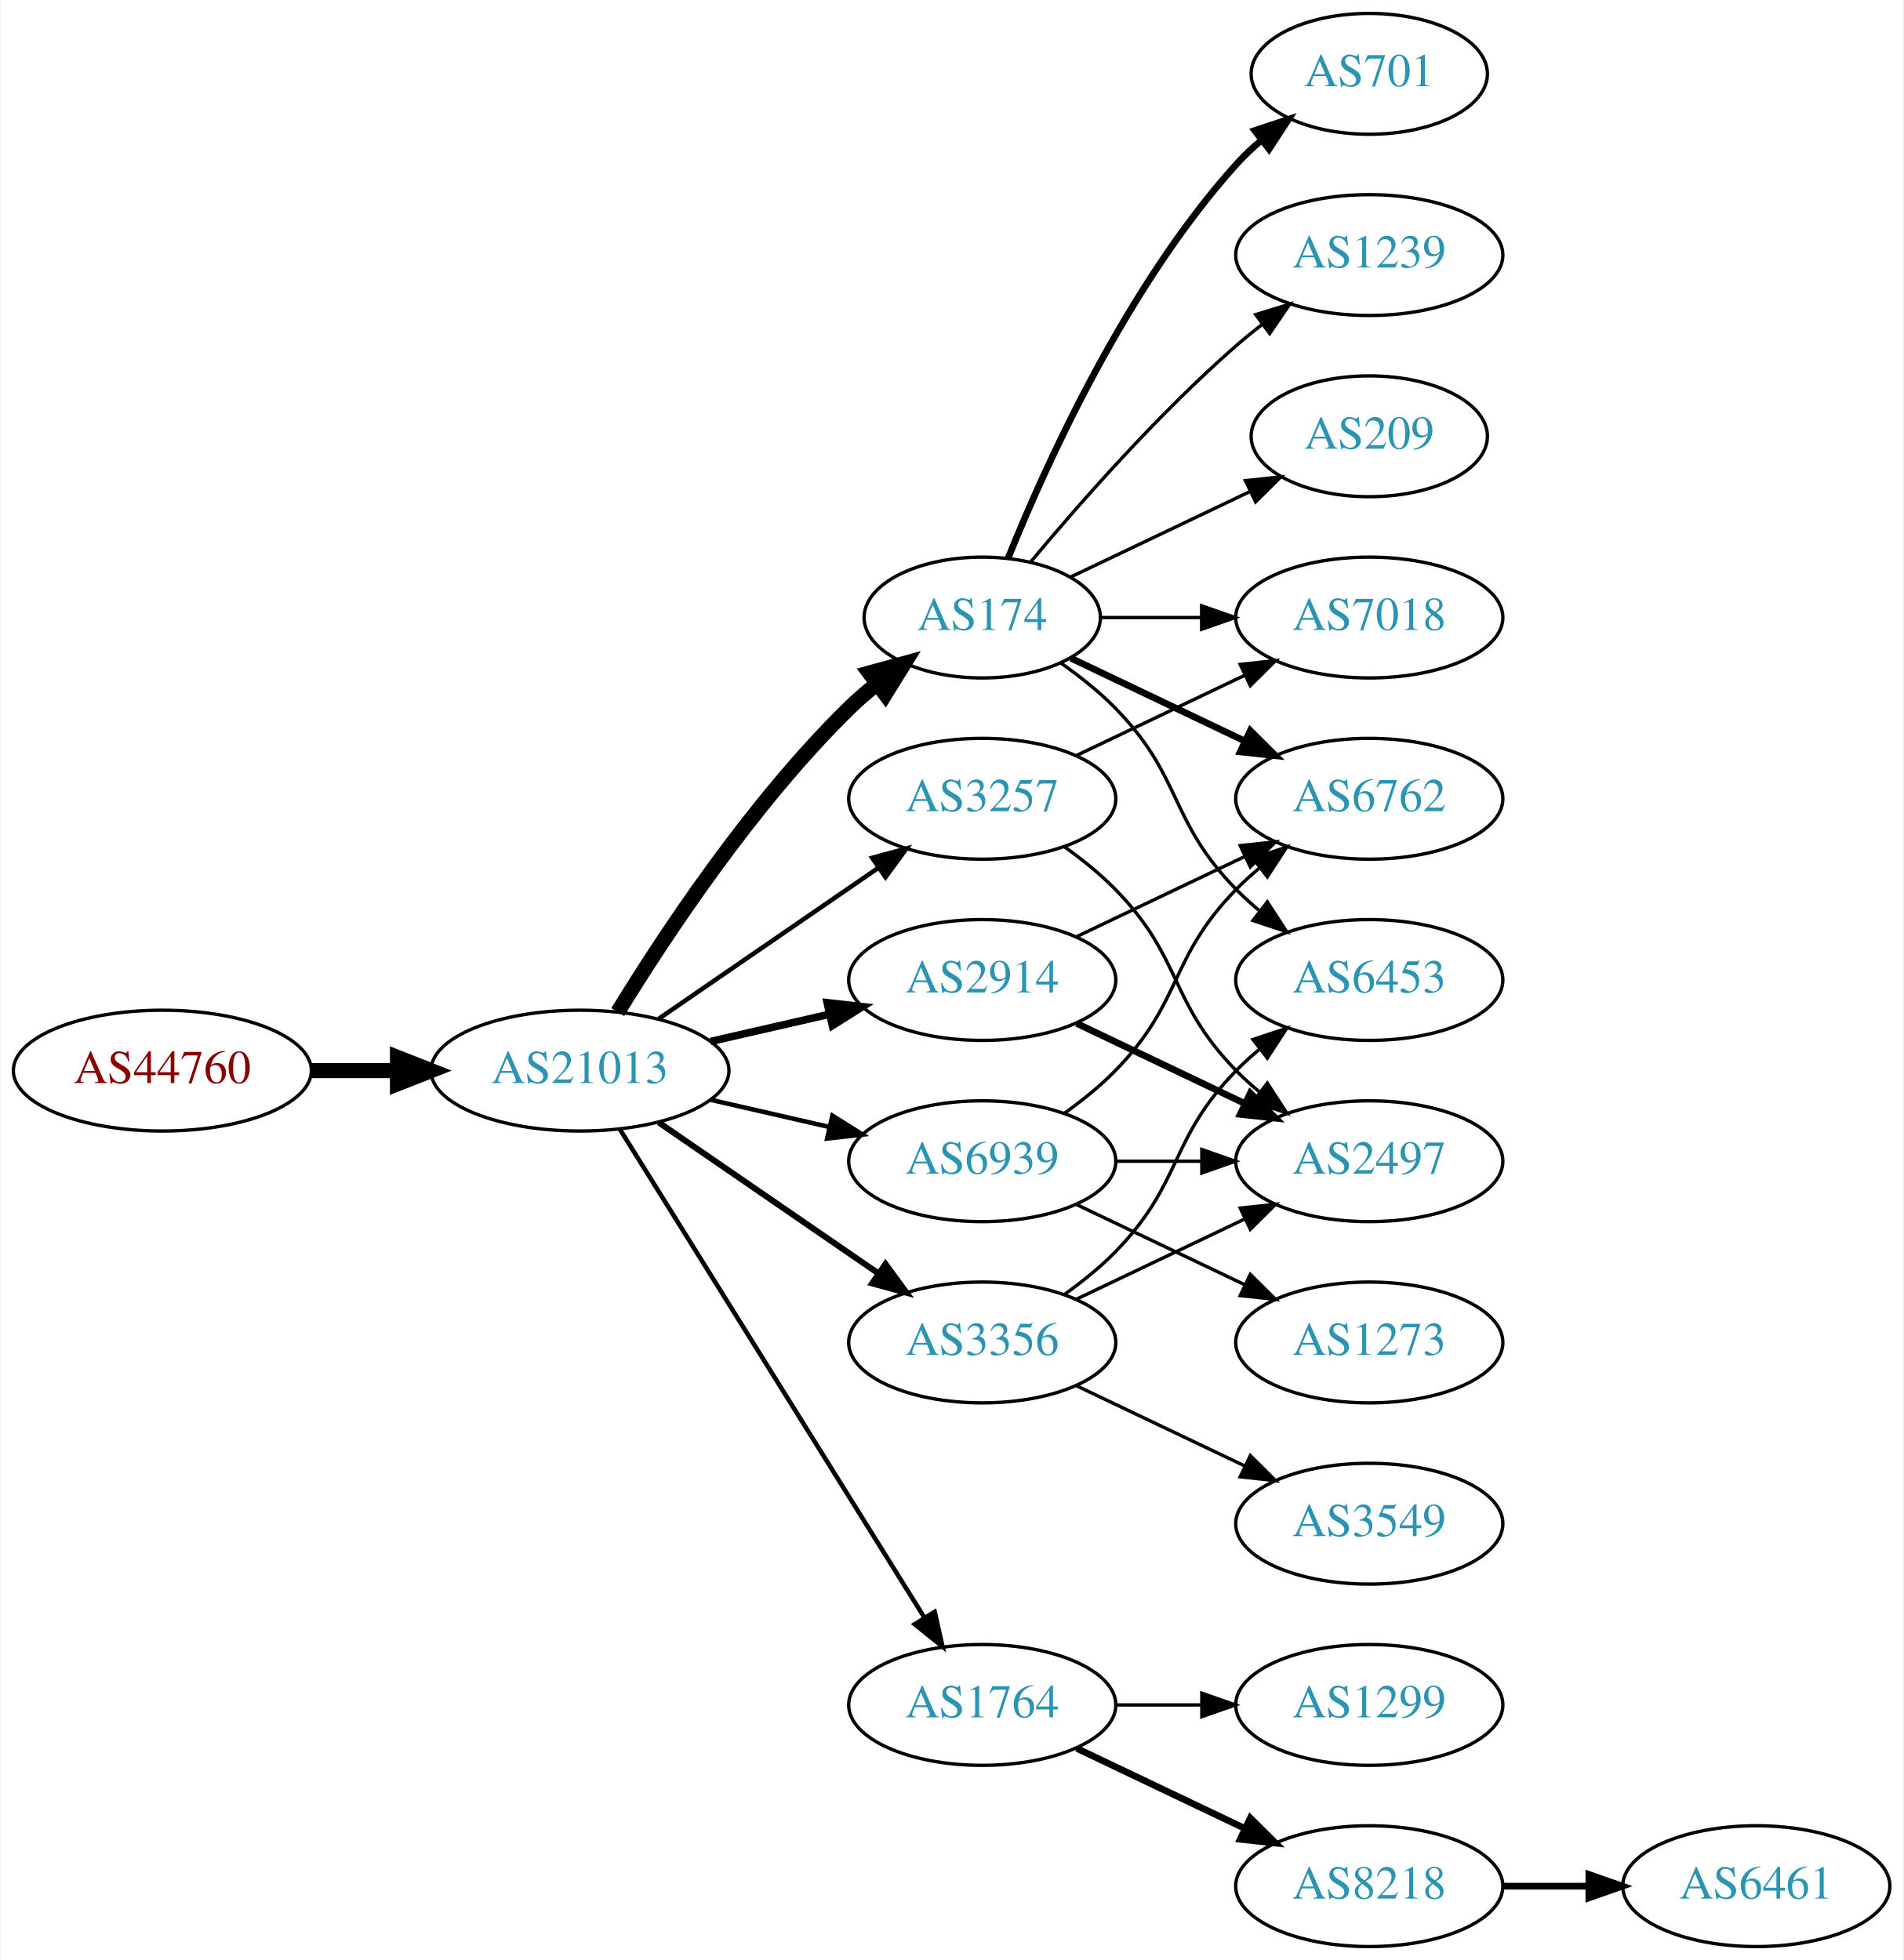
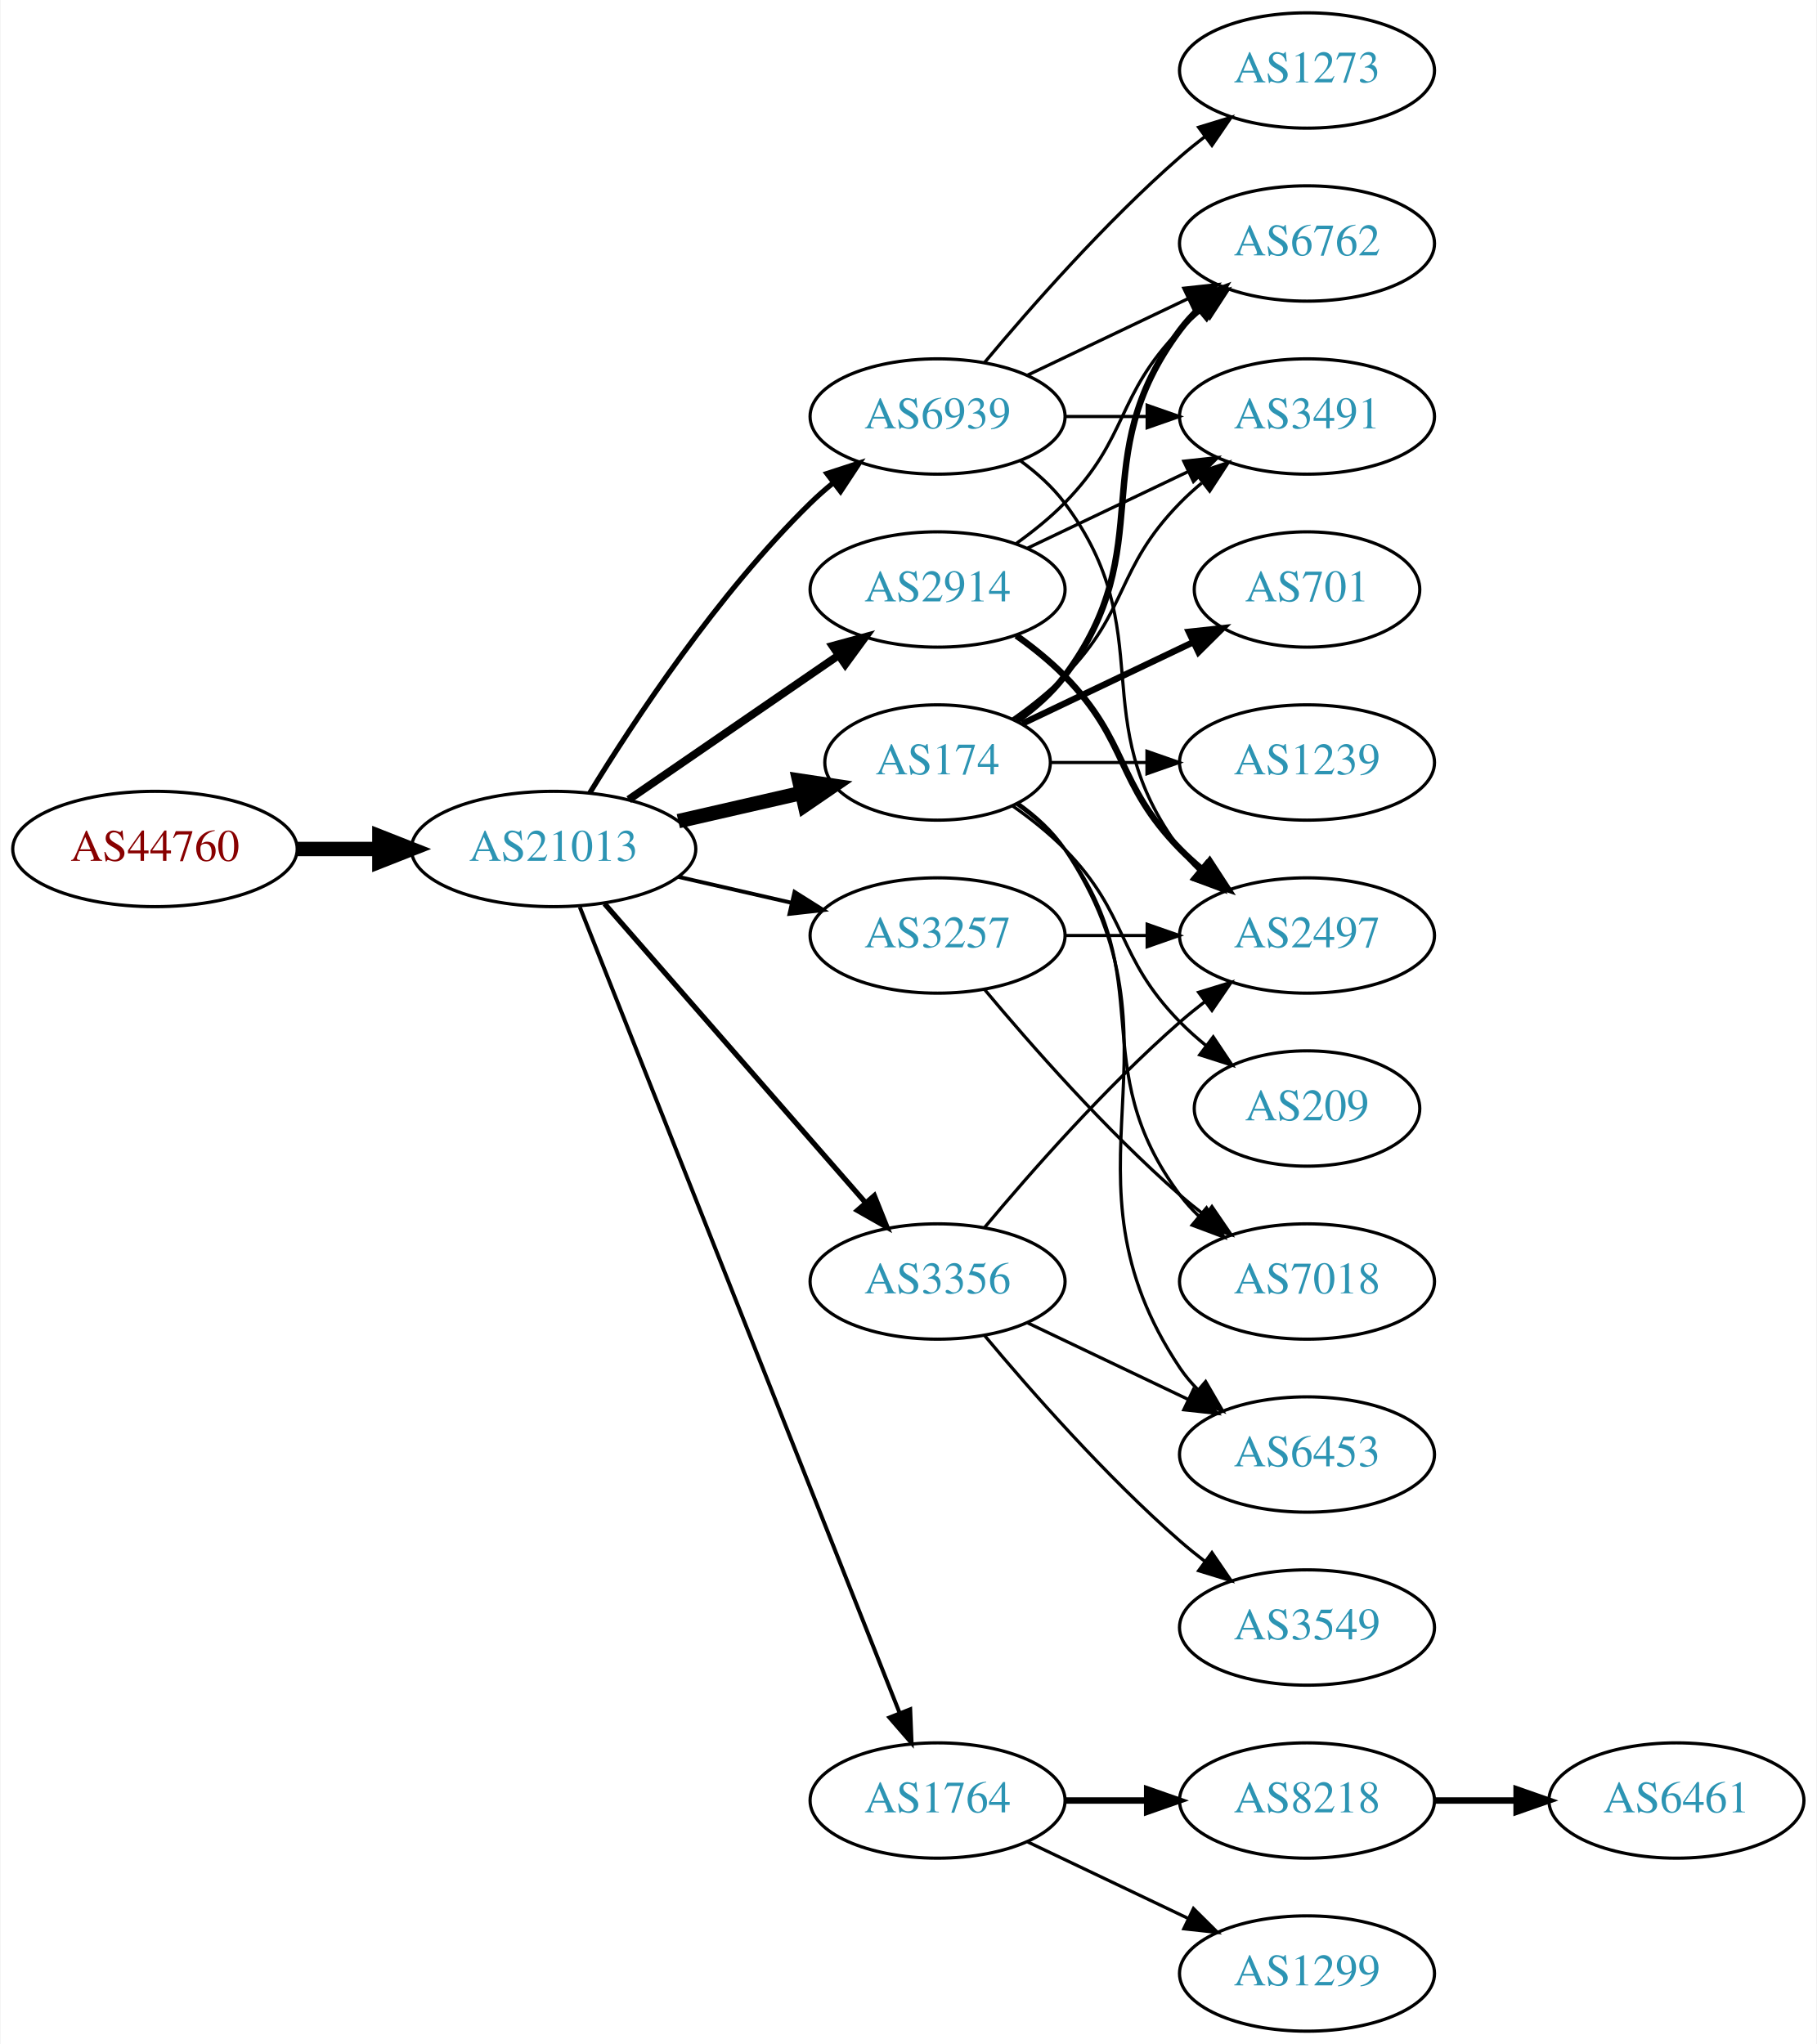
- <svg xmlns="http://www.w3.org/2000/svg" xmlns:xlink="http://www.w3.org/1999/xlink" width="567pt" height="584pt" viewBox="0.00 0.00 566.66 584.00">
-   <g id="graph0" class="graph" transform="scale(1 1) rotate(0) translate(4 580)">
-     <polygon fill="white" stroke="none" points="-4,4 -4,-580 562.663,-580 562.663,4 -4,4" />
+ <svg xmlns="http://www.w3.org/2000/svg" xmlns:xlink="http://www.w3.org/1999/xlink" width="567pt" height="638pt" viewBox="0.00 0.00 566.66 638.00">
+   <g id="graph0" class="graph" transform="scale(1 1) rotate(0) translate(4 634)">
+     <polygon fill="white" stroke="none" points="-4,4 -4,-634 562.663,-634 562.663,4 -4,4" />
    <g id="node1" class="node">
      <g id="a_node1">
        <a xlink:href="/asn/44760" xlink:title="AS44760 ~ Skidata AG [AT]">
-           <ellipse fill="#ffffff" stroke="black" cx="44.196" cy="-261" rx="44.393" ry="18" />
-           <text text-anchor="middle" x="44.196" y="-257.3" font-family="Times,serif" font-size="14.00" fill="#880000">AS44760</text>
+           <ellipse fill="#ffffff" stroke="black" cx="44.196" cy="-369" rx="44.393" ry="18" />
+           <text text-anchor="middle" x="44.196" y="-365.3" font-family="Times,serif" font-size="14.00" fill="#880000">AS44760</text>
        </a>
      </g>
    </g>
    <g id="node2" class="node">
      <g id="a_node2">
        <a xlink:href="/asn/21013" xlink:title="AS21013 ~ Wels, AT [AT]">
-           <ellipse fill="#ffffff" stroke="black" cx="168.588" cy="-261" rx="44.393" ry="18" />
-           <text text-anchor="middle" x="168.588" y="-257.3" font-family="Times,serif" font-size="14.00" fill="#2c94b3">AS21013</text>
+           <ellipse fill="#ffffff" stroke="black" cx="168.588" cy="-369" rx="44.393" ry="18" />
+           <text text-anchor="middle" x="168.588" y="-365.3" font-family="Times,serif" font-size="14.00" fill="#2c94b3">AS21013</text>
        </a>
      </g>
    </g>
    <g id="edge1" class="edge">
-       <path fill="none" stroke="black" stroke-width="4.5" d="M88.692,-261C96.898,-261 105.569,-261 114.041,-261" />
-       <polygon fill="black" stroke="black" stroke-width="4.5" points="114.233,-264.938 124.233,-261 114.233,-257.063 114.233,-264.938" />
+       <path fill="none" stroke="black" stroke-width="4.5" d="M88.692,-369C96.898,-369 105.569,-369 114.041,-369" />
+       <polygon fill="black" stroke="black" stroke-width="4.5" points="114.233,-372.938 124.233,-369 114.233,-365.063 114.233,-372.938" />
    </g>
    <g id="node3" class="node">
      <g id="a_node3">
+         <a xlink:href="/asn/2914" xlink:title="AS2914 ~ NTT America, Inc. [US]">
+           <ellipse fill="#ffffff" stroke="black" cx="288.431" cy="-450" rx="39.794" ry="18" />
+           <text text-anchor="middle" x="288.431" y="-446.3" font-family="Times,serif" font-size="14.00" fill="#2c94b3">AS2914</text>
+         </a>
+       </g>
+     </g>
+     <g id="edge2" class="edge">
+       <path fill="none" stroke="black" stroke-width="2.455" d="M192.031,-384.426C210.612,-397.198 237.173,-415.455 257.553,-429.463" />
+       <polygon fill="black" stroke="black" stroke-width="2.455" points="255.643,-432.398 265.867,-435.178 259.609,-426.629 255.643,-432.398" />
+     </g>
+     <g id="node4" class="node">
+       <g id="a_node4">
        <a xlink:href="/asn/174" xlink:title="AS174 ~ Cogent Communications [US]">
          <ellipse fill="#ffffff" stroke="black" cx="288.431" cy="-396" rx="35.194" ry="18" />
          <text text-anchor="middle" x="288.431" y="-392.3" font-family="Times,serif" font-size="14.00" fill="#2c94b3">AS174</text>
        </a>
      </g>
    </g>
-     <g id="edge2" class="edge">
-       <path fill="none" stroke="black" stroke-width="4.5" d="M179.854,-278.44C193.662,-300.991 219.851,-340.722 248.784,-369 251.32,-371.478 254.103,-373.89 256.979,-376.188" />
-       <polygon fill="black" stroke="black" stroke-width="4.5" points="254.826,-379.495 265.195,-382.321 259.537,-373.184 254.826,-379.495" />
-     </g>
-     <g id="node4" class="node">
-       <g id="a_node4">
+     <g id="edge3" class="edge">
+       <path fill="none" stroke="black" stroke-width="4.5" d="M207.523,-377.692C219.84,-380.514 233.565,-383.658 246.116,-386.534" />
+       <polygon fill="black" stroke="black" stroke-width="4.5" points="245.253,-390.376 255.88,-388.771 247.012,-382.7 245.253,-390.376" />
+     </g>
+     <g id="node5" class="node">
+       <g id="a_node5">
+         <a xlink:href="/asn/3356" xlink:title="AS3356 ~ Level 3 Parent, LLC [US]">
+           <ellipse fill="#ffffff" stroke="black" cx="288.431" cy="-234" rx="39.794" ry="18" />
+           <text text-anchor="middle" x="288.431" y="-230.3" font-family="Times,serif" font-size="14.00" fill="#2c94b3">AS3356</text>
+         </a>
+       </g>
+     </g>
+     <g id="edge4" class="edge">
+       <path fill="none" stroke="black" stroke-width="1.636" d="M184.513,-351.902C205.056,-328.369 242.175,-285.845 265.771,-258.813" />
+       <polygon fill="black" stroke="black" stroke-width="1.636" points="268.688,-260.794 272.627,-250.959 263.414,-256.191 268.688,-260.794" />
+     </g>
+     <g id="node6" class="node">
+       <g id="a_node6">
        <a xlink:href="/asn/3257" xlink:title="AS3257 ~ GTT [DE]">
          <ellipse fill="#ffffff" stroke="black" cx="288.431" cy="-342" rx="39.794" ry="18" />
          <text text-anchor="middle" x="288.431" y="-338.3" font-family="Times,serif" font-size="14.00" fill="#2c94b3">AS3257</text>
        </a>
      </g>
    </g>
-     <g id="edge3" class="edge">
-       <path fill="none" stroke="black" stroke-width="1.35" d="M192.031,-276.426C210.612,-289.198 237.173,-307.455 257.553,-321.463" />
-       <polygon fill="black" stroke="black" stroke-width="1.35" points="255.643,-324.398 265.867,-327.178 259.609,-318.629 255.643,-324.398" />
-     </g>
-     <g id="node5" class="node">
-       <g id="a_node5">
-         <a xlink:href="/asn/3356" xlink:title="AS3356 ~ Level 3 Parent, LLC [US]">
-           <ellipse fill="#ffffff" stroke="black" cx="288.431" cy="-180" rx="39.794" ry="18" />
-           <text text-anchor="middle" x="288.431" y="-176.3" font-family="Times,serif" font-size="14.00" fill="#2c94b3">AS3356</text>
-         </a>
-       </g>
-     </g>
-     <g id="edge4" class="edge">
-       <path fill="none" stroke="black" stroke-width="1.8" d="M192.031,-245.574C210.612,-232.802 237.173,-214.545 257.553,-200.537" />
-       <polygon fill="black" stroke="black" stroke-width="1.8" points="259.609,-203.371 265.867,-194.822 255.643,-197.602 259.609,-203.371" />
-     </g>
-     <g id="node6" class="node">
-       <g id="a_node6">
+     <g id="edge5" class="edge">
+       <path fill="none" stroke="black" stroke-width="1.227" d="M207.523,-360.308C218.764,-357.733 231.176,-354.889 242.799,-352.226" />
+       <polygon fill="black" stroke="black" stroke-width="1.227" points="243.795,-355.588 252.761,-349.943 242.232,-348.765 243.795,-355.588" />
+     </g>
+     <g id="node7" class="node">
+       <g id="a_node7">
        <a xlink:href="/asn/1764" xlink:title="AS1764 ~ NEXTLAYER-AS [AT]">
          <ellipse fill="#ffffff" stroke="black" cx="288.431" cy="-72" rx="39.794" ry="18" />
          <text text-anchor="middle" x="288.431" y="-68.3" font-family="Times,serif" font-size="14.00" fill="#2c94b3">AS1764</text>
        </a>
      </g>
    </g>
-     <g id="edge5" class="edge">
-       <path fill="none" stroke="black" stroke-width="1.35" d="M180.463,-243.558C201.247,-210.225 246.707,-137.314 271.136,-98.134" />
-       <polygon fill="black" stroke="black" stroke-width="1.35" points="274.261,-99.737 276.582,-89.4 268.321,-96.034 274.261,-99.737" />
-     </g>
-     <g id="node7" class="node">
-       <g id="a_node7">
-         <a xlink:href="/asn/2914" xlink:title="AS2914 ~ NTT America, Inc. [US]">
-           <ellipse fill="#ffffff" stroke="black" cx="288.431" cy="-288" rx="39.794" ry="18" />
-           <text text-anchor="middle" x="288.431" y="-284.3" font-family="Times,serif" font-size="14.00" fill="#2c94b3">AS2914</text>
-         </a>
-       </g>
-     </g>
    <g id="edge6" class="edge">
-       <path fill="none" stroke="black" stroke-width="2.25" d="M207.523,-269.692C218.764,-272.267 231.176,-275.111 242.799,-277.774" />
-       <polygon fill="black" stroke="black" stroke-width="2.25" points="242.232,-281.235 252.761,-280.057 243.795,-274.412 242.232,-281.235" />
+       <path fill="none" stroke="black" stroke-width="1.227" d="M176.782,-350.868C196.717,-300.627 252.759,-159.385 276.54,-99.447" />
+       <polygon fill="black" stroke="black" stroke-width="1.227" points="279.896,-100.48 280.331,-89.894 273.389,-97.898 279.896,-100.48" />
    </g>
    <g id="node8" class="node">
      <g id="a_node8">
        <a xlink:href="/asn/6939" xlink:title="AS6939 ~ Hurricane Electric LLC [US]">
-           <ellipse fill="#ffffff" stroke="black" cx="288.431" cy="-234" rx="39.794" ry="18" />
-           <text text-anchor="middle" x="288.431" y="-230.3" font-family="Times,serif" font-size="14.00" fill="#2c94b3">AS6939</text>
+           <ellipse fill="#ffffff" stroke="black" cx="288.431" cy="-504" rx="39.794" ry="18" />
+           <text text-anchor="middle" x="288.431" y="-500.3" font-family="Times,serif" font-size="14.00" fill="#2c94b3">AS6939</text>
        </a>
      </g>
    </g>
    <g id="edge7" class="edge">
-       <path fill="none" stroke="black" stroke-width="1.35" d="M207.523,-252.308C218.764,-249.733 231.176,-246.889 242.799,-244.226" />
-       <polygon fill="black" stroke="black" stroke-width="1.35" points="243.795,-247.588 252.761,-241.943 242.232,-240.765 243.795,-247.588" />
+       <path fill="none" stroke="black" stroke-width="1.636" d="M179.854,-386.44C193.662,-408.991 219.851,-448.722 248.784,-477 250.924,-479.092 253.242,-481.137 255.642,-483.106" />
+       <polygon fill="black" stroke="black" stroke-width="1.636" points="253.908,-486.185 263.983,-489.464 258.152,-480.618 253.908,-486.185" />
    </g>
    <g id="node9" class="node">
      <g id="a_node9">
-         <a xlink:href="/asn/701" xlink:title="AS701 ~ UUNET [US]">
-           <ellipse fill="#ffffff" stroke="black" cx="403.724" cy="-558" rx="35.194" ry="18" />
-           <text text-anchor="middle" x="403.724" y="-554.3" font-family="Times,serif" font-size="14.00" fill="#2c94b3">AS701</text>
-         </a>
-       </g>
-     </g>
-     <g id="edge8" class="edge">
-       <path fill="none" stroke="black" stroke-width="2" d="M296.179,-413.787C307.23,-441.243 331.283,-494.578 364.077,-531 366.393,-533.572 368.998,-536.03 371.733,-538.343" />
-       <polygon fill="black" stroke="black" stroke-width="2" points="369.599,-541.117 379.656,-544.448 373.871,-535.572 369.599,-541.117" />
+         <a xlink:href="/asn/3491" xlink:title="AS3491 ~ PCCW Global, Inc. [US]">
+           <ellipse fill="#ffffff" stroke="black" cx="403.724" cy="-504" rx="39.794" ry="18" />
+           <text text-anchor="middle" x="403.724" y="-500.3" font-family="Times,serif" font-size="14.00" fill="#2c94b3">AS3491</text>
+         </a>
+       </g>
+     </g>
+     <g id="edge22" class="edge">
+       <path fill="none" stroke="black" d="M316.567,-462.934C331.561,-470.081 350.382,-479.052 366.605,-486.785" />
+       <polygon fill="black" stroke="black" points="365.276,-490.028 375.809,-491.171 368.288,-483.709 365.276,-490.028" />
    </g>
    <g id="node10" class="node">
      <g id="a_node10">
        <a xlink:href="/asn/6762" xlink:title="AS6762 ~ TELECOM ITALIA SPARKLE S.p.A. [IT]">
+           <ellipse fill="#ffffff" stroke="black" cx="403.724" cy="-558" rx="39.794" ry="18" />
+           <text text-anchor="middle" x="403.724" y="-554.3" font-family="Times,serif" font-size="14.00" fill="#2c94b3">AS6762</text>
+         </a>
+       </g>
+     </g>
+     <g id="edge21" class="edge">
+       <path fill="none" stroke="black" d="M313.025,-464.389C318.281,-468.148 323.613,-472.437 328.077,-477 348.25,-497.617 343.905,-510.383 364.077,-531 366.17,-533.139 368.453,-535.218 370.83,-537.21" />
+       <polygon fill="black" stroke="black" points="369.074,-540.275 379.13,-543.611 373.349,-534.732 369.074,-540.275" />
+     </g>
+     <g id="node17" class="node">
+       <g id="a_node17">
+         <a xlink:href="/asn/2497" xlink:title="AS2497 ~ Internet Initiative Japan Inc. [JP]">
          <ellipse fill="#ffffff" stroke="black" cx="403.724" cy="-342" rx="39.794" ry="18" />
-           <text text-anchor="middle" x="403.724" y="-338.3" font-family="Times,serif" font-size="14.00" fill="#2c94b3">AS6762</text>
-         </a>
-       </g>
+           <text text-anchor="middle" x="403.724" y="-338.3" font-family="Times,serif" font-size="14.00" fill="#2c94b3">AS2497</text>
+         </a>
+       </g>
+     </g>
+     <g id="edge20" class="edge">
+       <path fill="none" stroke="black" stroke-width="2" d="M313.025,-435.611C318.281,-431.852 323.613,-427.563 328.077,-423 348.25,-402.383 343.905,-389.617 364.077,-369 366.17,-366.861 368.453,-364.782 370.83,-362.79" />
+       <polygon fill="black" stroke="black" stroke-width="2" points="373.349,-365.268 379.13,-356.389 369.074,-359.725 373.349,-365.268" />
+     </g>
+     <g id="edge8" class="edge">
+       <path fill="none" stroke="black" d="M311.814,-409.532C317.455,-413.49 323.269,-418.086 328.077,-423 348.25,-443.617 343.905,-456.383 364.077,-477 366.17,-479.139 368.453,-481.218 370.83,-483.21" />
+       <polygon fill="black" stroke="black" points="369.074,-486.275 379.13,-489.611 373.349,-480.732 369.074,-486.275" />
    </g>
    <g id="edge9" class="edge">
-       <path fill="none" stroke="black" stroke-width="2" d="M314.856,-383.881C330.159,-376.587 349.882,-367.186 366.764,-359.14" />
-       <polygon fill="black" stroke="black" stroke-width="2" points="368.283,-362.293 375.804,-354.831 365.271,-355.974 368.283,-362.293" />
+       <path fill="none" stroke="black" stroke-width="2" d="M313.157,-409.011C318.654,-412.919 324.062,-417.622 328.077,-423 358.349,-463.542 333.806,-490.458 364.077,-531 365.822,-533.336 367.829,-535.545 369.992,-537.617" />
+       <polygon fill="black" stroke="black" stroke-width="2" points="367.87,-540.405 377.793,-544.118 372.352,-535.027 367.87,-540.405" />
    </g>
    <g id="node11" class="node">
      <g id="a_node11">
-         <a xlink:href="/asn/1239" xlink:title="AS1239 ~ Sprint [US]">
-           <ellipse fill="#ffffff" stroke="black" cx="403.724" cy="-504" rx="39.794" ry="18" />
-           <text text-anchor="middle" x="403.724" y="-500.3" font-family="Times,serif" font-size="14.00" fill="#2c94b3">AS1239</text>
+         <a xlink:href="/asn/701" xlink:title="AS701 ~ UUNET [US]">
+           <ellipse fill="#ffffff" stroke="black" cx="403.724" cy="-450" rx="35.194" ry="18" />
+           <text text-anchor="middle" x="403.724" y="-446.3" font-family="Times,serif" font-size="14.00" fill="#2c94b3">AS701</text>
        </a>
      </g>
    </g>
    <g id="edge10" class="edge">
-       <path fill="none" stroke="black" d="M302.796,-412.499C317.051,-429.596 340.746,-456.619 364.077,-477 366.543,-479.154 369.182,-481.294 371.879,-483.372" />
-       <polygon fill="black" stroke="black" points="369.904,-486.264 380.033,-489.37 374.052,-480.625 369.904,-486.264" />
+       <path fill="none" stroke="black" stroke-width="2" d="M314.856,-408.119C330.599,-415.622 351.021,-425.356 368.214,-433.551" />
+       <polygon fill="black" stroke="black" stroke-width="2" points="366.85,-436.779 377.383,-437.922 369.862,-430.46 366.85,-436.779" />
    </g>
    <g id="node12" class="node">
      <g id="a_node12">
-         <a xlink:href="/asn/7018" xlink:title="AS7018 ~ AT&amp;T Services, Inc. [US]">
+         <a xlink:href="/asn/1239" xlink:title="AS1239 ~ Sprint [US]">
          <ellipse fill="#ffffff" stroke="black" cx="403.724" cy="-396" rx="39.794" ry="18" />
-           <text text-anchor="middle" x="403.724" y="-392.3" font-family="Times,serif" font-size="14.00" fill="#2c94b3">AS7018</text>
+           <text text-anchor="middle" x="403.724" y="-392.3" font-family="Times,serif" font-size="14.00" fill="#2c94b3">AS1239</text>
        </a>
      </g>
    </g>
    <g id="edge11" class="edge">
      <path fill="none" stroke="black" d="M323.73,-396C333.107,-396 343.457,-396 353.492,-396" />
      <polygon fill="black" stroke="black" points="353.781,-399.5 363.781,-396 353.781,-392.5 353.781,-399.5" />
    </g>
    <g id="node13" class="node">
      <g id="a_node13">
        <a xlink:href="/asn/209" xlink:title="AS209 ~ CenturyLink Communications, LLC [US]">
-           <ellipse fill="#ffffff" stroke="black" cx="403.724" cy="-450" rx="35.194" ry="18" />
-           <text text-anchor="middle" x="403.724" y="-446.3" font-family="Times,serif" font-size="14.00" fill="#2c94b3">AS209</text>
+           <ellipse fill="#ffffff" stroke="black" cx="403.724" cy="-288" rx="35.194" ry="18" />
+           <text text-anchor="middle" x="403.724" y="-284.3" font-family="Times,serif" font-size="14.00" fill="#2c94b3">AS209</text>
        </a>
      </g>
    </g>
    <g id="edge12" class="edge">
-       <path fill="none" stroke="black" d="M314.856,-408.119C330.599,-415.622 351.021,-425.356 368.214,-433.551" />
-       <polygon fill="black" stroke="black" points="366.85,-436.779 377.383,-437.922 369.862,-430.46 366.85,-436.779" />
+       <path fill="none" stroke="black" d="M311.814,-382.468C317.455,-378.51 323.269,-373.914 328.077,-369 348.25,-348.383 343.905,-335.617 364.077,-315 366.556,-312.466 369.303,-310.017 372.156,-307.696" />
+       <polygon fill="black" stroke="black" points="374.458,-310.343 380.341,-301.532 370.247,-304.752 374.458,-310.343" />
    </g>
    <g id="node14" class="node">
      <g id="a_node14">
        <a xlink:href="/asn/6453" xlink:title="AS6453 ~ TATA COMMUNICATIONS (AMERICA) INC [US]">
-           <ellipse fill="#ffffff" stroke="black" cx="403.724" cy="-288" rx="39.794" ry="18" />
-           <text text-anchor="middle" x="403.724" y="-284.3" font-family="Times,serif" font-size="14.00" fill="#2c94b3">AS6453</text>
+           <ellipse fill="#ffffff" stroke="black" cx="403.724" cy="-180" rx="39.794" ry="18" />
+           <text text-anchor="middle" x="403.724" y="-176.3" font-family="Times,serif" font-size="14.00" fill="#2c94b3">AS6453</text>
        </a>
      </g>
    </g>
    <g id="edge13" class="edge">
-       <path fill="none" stroke="black" d="M311.814,-382.468C317.455,-378.51 323.269,-373.914 328.077,-369 348.25,-348.383 343.905,-335.617 364.077,-315 366.17,-312.861 368.453,-310.782 370.83,-308.79" />
-       <polygon fill="black" stroke="black" points="373.349,-311.268 379.13,-302.389 369.074,-305.725 373.349,-311.268" />
-     </g>
-     <g id="edge14" class="edge">
-       <path fill="none" stroke="black" d="M316.567,-354.934C331.561,-362.081 350.382,-371.052 366.605,-378.785" />
-       <polygon fill="black" stroke="black" points="365.276,-382.028 375.809,-383.171 368.288,-375.709 365.276,-382.028" />
+       <path fill="none" stroke="black" d="M313.548,-383.266C319.038,-379.352 324.344,-374.577 328.077,-369 369.102,-307.706 323.053,-268.294 364.077,-207 365.699,-204.577 367.618,-202.305 369.72,-200.19" />
+       <polygon fill="black" stroke="black" points="372.087,-202.771 377.405,-193.607 367.533,-197.454 372.087,-202.771" />
    </g>
    <g id="node15" class="node">
      <g id="a_node15">
-         <a xlink:href="/asn/2497" xlink:title="AS2497 ~ Internet Initiative Japan Inc. [JP]">
+         <a xlink:href="/asn/7018" xlink:title="AS7018 ~ AT&amp;T Services, Inc. [US]">
          <ellipse fill="#ffffff" stroke="black" cx="403.724" cy="-234" rx="39.794" ry="18" />
-           <text text-anchor="middle" x="403.724" y="-230.3" font-family="Times,serif" font-size="14.00" fill="#2c94b3">AS2497</text>
-         </a>
-       </g>
+           <text text-anchor="middle" x="403.724" y="-230.3" font-family="Times,serif" font-size="14.00" fill="#2c94b3">AS7018</text>
+         </a>
+       </g>
+     </g>
+     <g id="edge14" class="edge">
+       <path fill="none" stroke="black" d="M313.157,-382.989C318.654,-379.081 324.062,-374.378 328.077,-369 358.349,-328.458 333.806,-301.542 364.077,-261 365.822,-258.664 367.829,-256.455 369.992,-254.383" />
+       <polygon fill="black" stroke="black" points="372.352,-256.973 377.793,-247.882 367.87,-251.595 372.352,-256.973" />
    </g>
    <g id="edge15" class="edge">
-       <path fill="none" stroke="black" d="M313.025,-327.611C318.281,-323.852 323.613,-319.563 328.077,-315 348.25,-294.383 343.905,-281.617 364.077,-261 366.17,-258.861 368.453,-256.782 370.83,-254.79" />
-       <polygon fill="black" stroke="black" points="373.349,-257.268 379.13,-248.389 369.074,-251.725 373.349,-257.268" />
-     </g>
-     <g id="edge18" class="edge">
-       <path fill="none" stroke="black" d="M313.025,-194.389C318.281,-198.148 323.613,-202.437 328.077,-207 348.25,-227.617 343.905,-240.383 364.077,-261 366.17,-263.139 368.453,-265.218 370.83,-267.21" />
-       <polygon fill="black" stroke="black" points="369.074,-270.275 379.13,-273.611 373.349,-264.732 369.074,-270.275" />
-     </g>
-     <g id="edge17" class="edge">
-       <path fill="none" stroke="black" d="M316.567,-192.934C331.561,-200.081 350.382,-209.052 366.605,-216.785" />
-       <polygon fill="black" stroke="black" points="365.276,-220.028 375.809,-221.171 368.288,-213.709 365.276,-220.028" />
+       <path fill="none" stroke="black" d="M316.567,-221.066C331.561,-213.919 350.382,-204.948 366.605,-197.215" />
+       <polygon fill="black" stroke="black" points="368.288,-200.291 375.809,-192.829 365.276,-193.972 368.288,-200.291" />
    </g>
    <g id="node16" class="node">
      <g id="a_node16">
        <a xlink:href="/asn/3549" xlink:title="AS3549 ~ Level 3 Parent, LLC [US]">
          <ellipse fill="#ffffff" stroke="black" cx="403.724" cy="-126" rx="39.794" ry="18" />
          <text text-anchor="middle" x="403.724" y="-122.3" font-family="Times,serif" font-size="14.00" fill="#2c94b3">AS3549</text>
        </a>
      </g>
    </g>
    <g id="edge16" class="edge">
-       <path fill="none" stroke="black" d="M316.567,-167.066C331.561,-159.919 350.382,-150.948 366.605,-143.215" />
-       <polygon fill="black" stroke="black" points="368.288,-146.291 375.809,-138.829 365.276,-139.972 368.288,-146.291" />
-     </g>
-     <g id="node17" class="node">
-       <g id="a_node17">
-         <a xlink:href="/asn/8218" xlink:title="AS8218 ~ legacy Neotelecoms [FR]">
-           <ellipse fill="#ffffff" stroke="black" cx="403.724" cy="-18" rx="39.794" ry="18" />
-           <text text-anchor="middle" x="403.724" y="-14.3" font-family="Times,serif" font-size="14.00" fill="#2c94b3">AS8218</text>
-         </a>
-       </g>
+       <path fill="none" stroke="black" d="M303.061,-217.183C317.343,-200.071 340.89,-173.255 364.077,-153 366.543,-150.846 369.182,-148.706 371.879,-146.628" />
+       <polygon fill="black" stroke="black" points="374.052,-149.375 380.033,-140.63 369.904,-143.736 374.052,-149.375" />
+     </g>
+     <g id="edge17" class="edge">
+       <path fill="none" stroke="black" d="M303.061,-250.817C317.343,-267.929 340.89,-294.745 364.077,-315 366.543,-317.154 369.182,-319.294 371.879,-321.372" />
+       <polygon fill="black" stroke="black" points="369.904,-324.264 380.033,-327.37 374.052,-318.625 369.904,-324.264" />
    </g>
    <g id="edge19" class="edge">
-       <path fill="none" stroke="black" stroke-width="2" d="M316.567,-59.066C331.561,-51.919 350.382,-42.948 366.605,-35.215" />
-       <polygon fill="black" stroke="black" stroke-width="2" points="368.288,-38.291 375.809,-30.829 365.276,-31.972 368.288,-38.291" />
+       <path fill="none" stroke="black" d="M303.061,-325.183C317.343,-308.071 340.89,-281.255 364.077,-261 366.543,-258.846 369.182,-256.706 371.879,-254.628" />
+       <polygon fill="black" stroke="black" points="374.052,-257.375 380.033,-248.63 369.904,-251.736 374.052,-257.375" />
+     </g>
+     <g id="edge18" class="edge">
+       <path fill="none" stroke="black" d="M328.103,-342C336.306,-342 345.07,-342 353.602,-342" />
+       <polygon fill="black" stroke="black" points="353.841,-345.5 363.841,-342 353.841,-338.5 353.841,-345.5" />
    </g>
    <g id="node18" class="node">
      <g id="a_node18">
+         <a xlink:href="/asn/8218" xlink:title="AS8218 ~ legacy Neotelecoms [FR]">
+           <ellipse fill="#ffffff" stroke="black" cx="403.724" cy="-72" rx="39.794" ry="18" />
+           <text text-anchor="middle" x="403.724" y="-68.3" font-family="Times,serif" font-size="14.00" fill="#2c94b3">AS8218</text>
+         </a>
+       </g>
+     </g>
+     <g id="edge23" class="edge">
+       <path fill="none" stroke="black" stroke-width="2" d="M328.103,-72C336.306,-72 345.07,-72 353.602,-72" />
+       <polygon fill="black" stroke="black" stroke-width="2" points="353.841,-75.5 363.841,-72 353.841,-68.5 353.841,-75.5" />
+     </g>
+     <g id="node19" class="node">
+       <g id="a_node19">
        <a xlink:href="/asn/1299" xlink:title="AS1299 ~ Telia Carrier [EU]">
-           <ellipse fill="#ffffff" stroke="black" cx="403.724" cy="-72" rx="39.794" ry="18" />
-           <text text-anchor="middle" x="403.724" y="-68.3" font-family="Times,serif" font-size="14.00" fill="#2c94b3">AS1299</text>
-         </a>
-       </g>
-     </g>
-     <g id="edge20" class="edge">
-       <path fill="none" stroke="black" d="M328.103,-72C336.306,-72 345.07,-72 353.602,-72" />
-       <polygon fill="black" stroke="black" points="353.841,-75.5 363.841,-72 353.841,-68.5 353.841,-75.5" />
-     </g>
-     <g id="edge22" class="edge">
-       <path fill="none" stroke="black" d="M316.567,-300.934C331.561,-308.081 350.382,-317.052 366.605,-324.785" />
-       <polygon fill="black" stroke="black" points="365.276,-328.028 375.809,-329.171 368.288,-321.709 365.276,-328.028" />
-     </g>
-     <g id="edge23" class="edge">
-       <path fill="none" stroke="black" stroke-width="2" d="M316.567,-275.066C331.561,-267.919 350.382,-258.948 366.605,-251.215" />
-       <polygon fill="black" stroke="black" stroke-width="2" points="368.288,-254.291 375.809,-246.829 365.276,-247.972 368.288,-254.291" />
+           <ellipse fill="#ffffff" stroke="black" cx="403.724" cy="-18" rx="39.794" ry="18" />
+           <text text-anchor="middle" x="403.724" y="-14.3" font-family="Times,serif" font-size="14.00" fill="#2c94b3">AS1299</text>
+         </a>
+       </g>
    </g>
    <g id="edge24" class="edge">
-       <path fill="none" stroke="black" d="M313.025,-248.389C318.281,-252.148 323.613,-256.437 328.077,-261 348.25,-281.617 343.905,-294.383 364.077,-315 366.17,-317.139 368.453,-319.218 370.83,-321.21" />
-       <polygon fill="black" stroke="black" points="369.074,-324.275 379.13,-327.611 373.349,-318.732 369.074,-324.275" />
+       <path fill="none" stroke="black" d="M316.567,-59.066C331.561,-51.919 350.382,-42.948 366.605,-35.215" />
+       <polygon fill="black" stroke="black" points="368.288,-38.291 375.809,-30.829 365.276,-31.972 368.288,-38.291" />
    </g>
    <g id="edge26" class="edge">
-       <path fill="none" stroke="black" d="M328.103,-234C336.306,-234 345.07,-234 353.602,-234" />
-       <polygon fill="black" stroke="black" points="353.841,-237.5 363.841,-234 353.841,-230.5 353.841,-237.5" />
+       <path fill="none" stroke="black" d="M328.103,-504C336.306,-504 345.07,-504 353.602,-504" />
+       <polygon fill="black" stroke="black" points="353.841,-507.5 363.841,-504 353.841,-500.5 353.841,-507.5" />
+     </g>
+     <g id="edge29" class="edge">
+       <path fill="none" stroke="black" d="M316.567,-516.934C331.561,-524.081 350.382,-533.052 366.605,-540.785" />
+       <polygon fill="black" stroke="black" points="365.276,-544.028 375.809,-545.171 368.288,-537.709 365.276,-544.028" />
+     </g>
+     <g id="edge28" class="edge">
+       <path fill="none" stroke="black" d="M314.362,-490.118C319.438,-486.389 324.356,-481.984 328.077,-477 358.349,-436.458 333.806,-409.542 364.077,-369 365.822,-366.664 367.829,-364.455 369.992,-362.383" />
+       <polygon fill="black" stroke="black" points="372.352,-364.973 377.793,-355.882 367.87,-359.595 372.352,-364.973" />
+     </g>
+     <g id="node21" class="node">
+       <g id="a_node21">
+         <a xlink:href="/asn/1273" xlink:title="AS1273 ~ Vodafone Group PLC [EU]">
+           <ellipse fill="#ffffff" stroke="black" cx="403.724" cy="-612" rx="39.794" ry="18" />
+           <text text-anchor="middle" x="403.724" y="-608.3" font-family="Times,serif" font-size="14.00" fill="#2c94b3">AS1273</text>
+         </a>
+       </g>
+     </g>
+     <g id="edge27" class="edge">
+       <path fill="none" stroke="black" d="M303.061,-520.817C317.343,-537.929 340.89,-564.745 364.077,-585 366.543,-587.154 369.182,-589.294 371.879,-591.372" />
+       <polygon fill="black" stroke="black" points="369.904,-594.264 380.033,-597.37 374.052,-588.625 369.904,-594.264" />
    </g>
    <g id="node20" class="node">
      <g id="a_node20">
-         <a xlink:href="/asn/1273" xlink:title="AS1273 ~ Vodafone Group PLC [EU]">
-           <ellipse fill="#ffffff" stroke="black" cx="403.724" cy="-180" rx="39.794" ry="18" />
-           <text text-anchor="middle" x="403.724" y="-176.3" font-family="Times,serif" font-size="14.00" fill="#2c94b3">AS1273</text>
+         <a xlink:href="/asn/6461" xlink:title="AS6461 ~ Zayo Bandwidth [US]">
+           <ellipse fill="#ffffff" stroke="black" cx="519.017" cy="-72" rx="39.794" ry="18" />
+           <text text-anchor="middle" x="519.017" y="-68.3" font-family="Times,serif" font-size="14.00" fill="#2c94b3">AS6461</text>
        </a>
      </g>
    </g>
    <g id="edge25" class="edge">
-       <path fill="none" stroke="black" d="M316.567,-221.066C331.561,-213.919 350.382,-204.948 366.605,-197.215" />
-       <polygon fill="black" stroke="black" points="368.288,-200.291 375.809,-192.829 365.276,-193.972 368.288,-200.291" />
-     </g>
-     <g id="node19" class="node">
-       <g id="a_node19">
-         <a xlink:href="/asn/6461" xlink:title="AS6461 ~ Zayo Bandwidth [US]">
-           <ellipse fill="#ffffff" stroke="black" cx="519.017" cy="-18" rx="39.794" ry="18" />
-           <text text-anchor="middle" x="519.017" y="-14.3" font-family="Times,serif" font-size="14.00" fill="#2c94b3">AS6461</text>
-         </a>
-       </g>
-     </g>
-     <g id="edge21" class="edge">
-       <path fill="none" stroke="black" stroke-width="2" d="M443.396,-18C451.599,-18 460.363,-18 468.895,-18" />
-       <polygon fill="black" stroke="black" stroke-width="2" points="469.134,-21.5 479.134,-18 469.134,-14.5 469.134,-21.5" />
+       <path fill="none" stroke="black" stroke-width="2" d="M443.396,-72C451.599,-72 460.363,-72 468.895,-72" />
+       <polygon fill="black" stroke="black" stroke-width="2" points="469.134,-75.5 479.134,-72 469.134,-68.5 469.134,-75.5" />
    </g>
  </g>
</svg>
